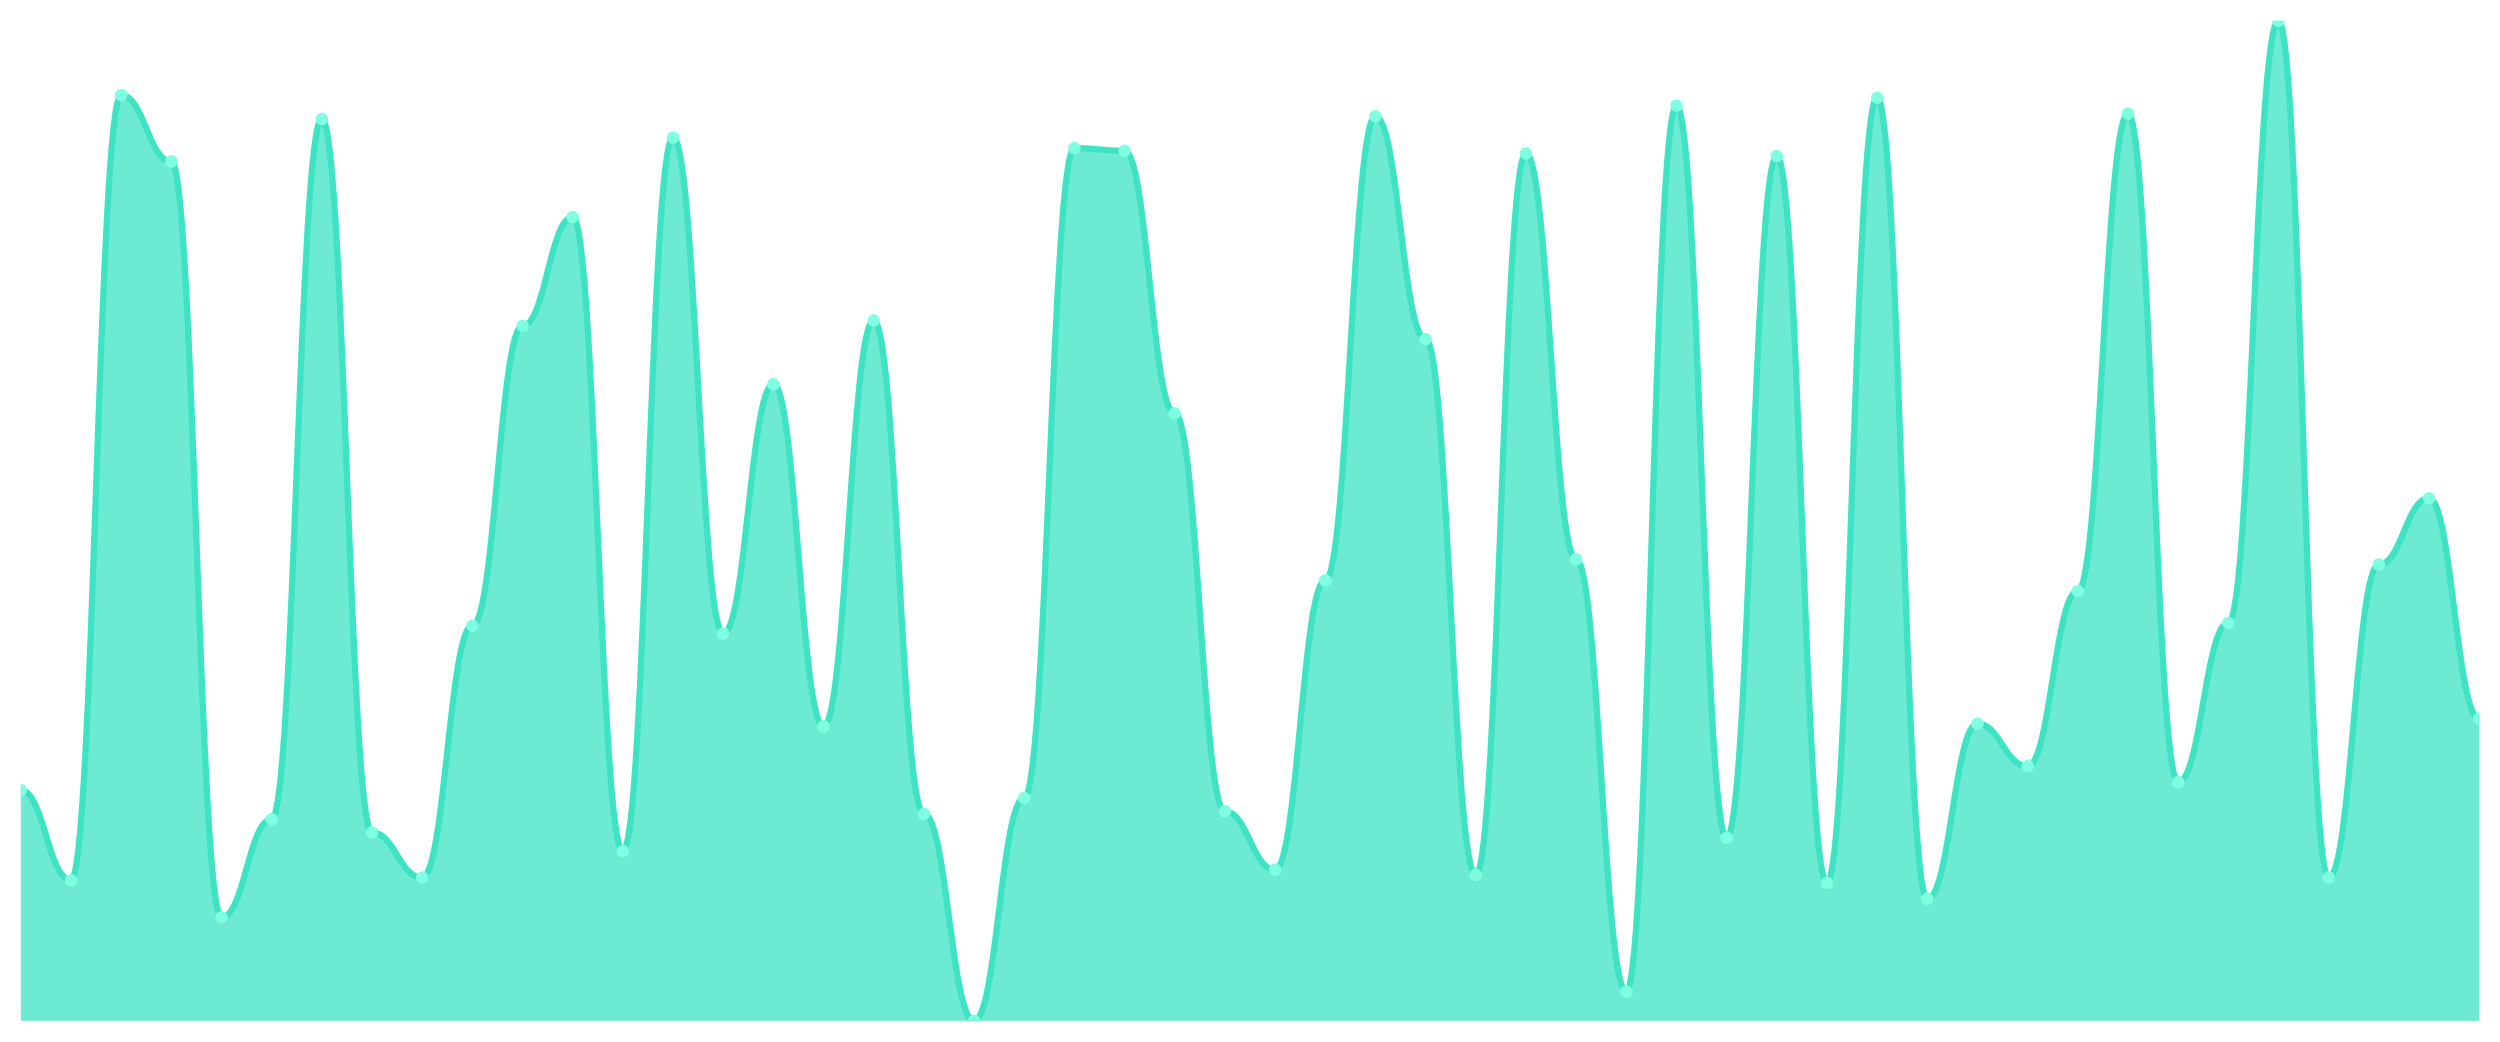
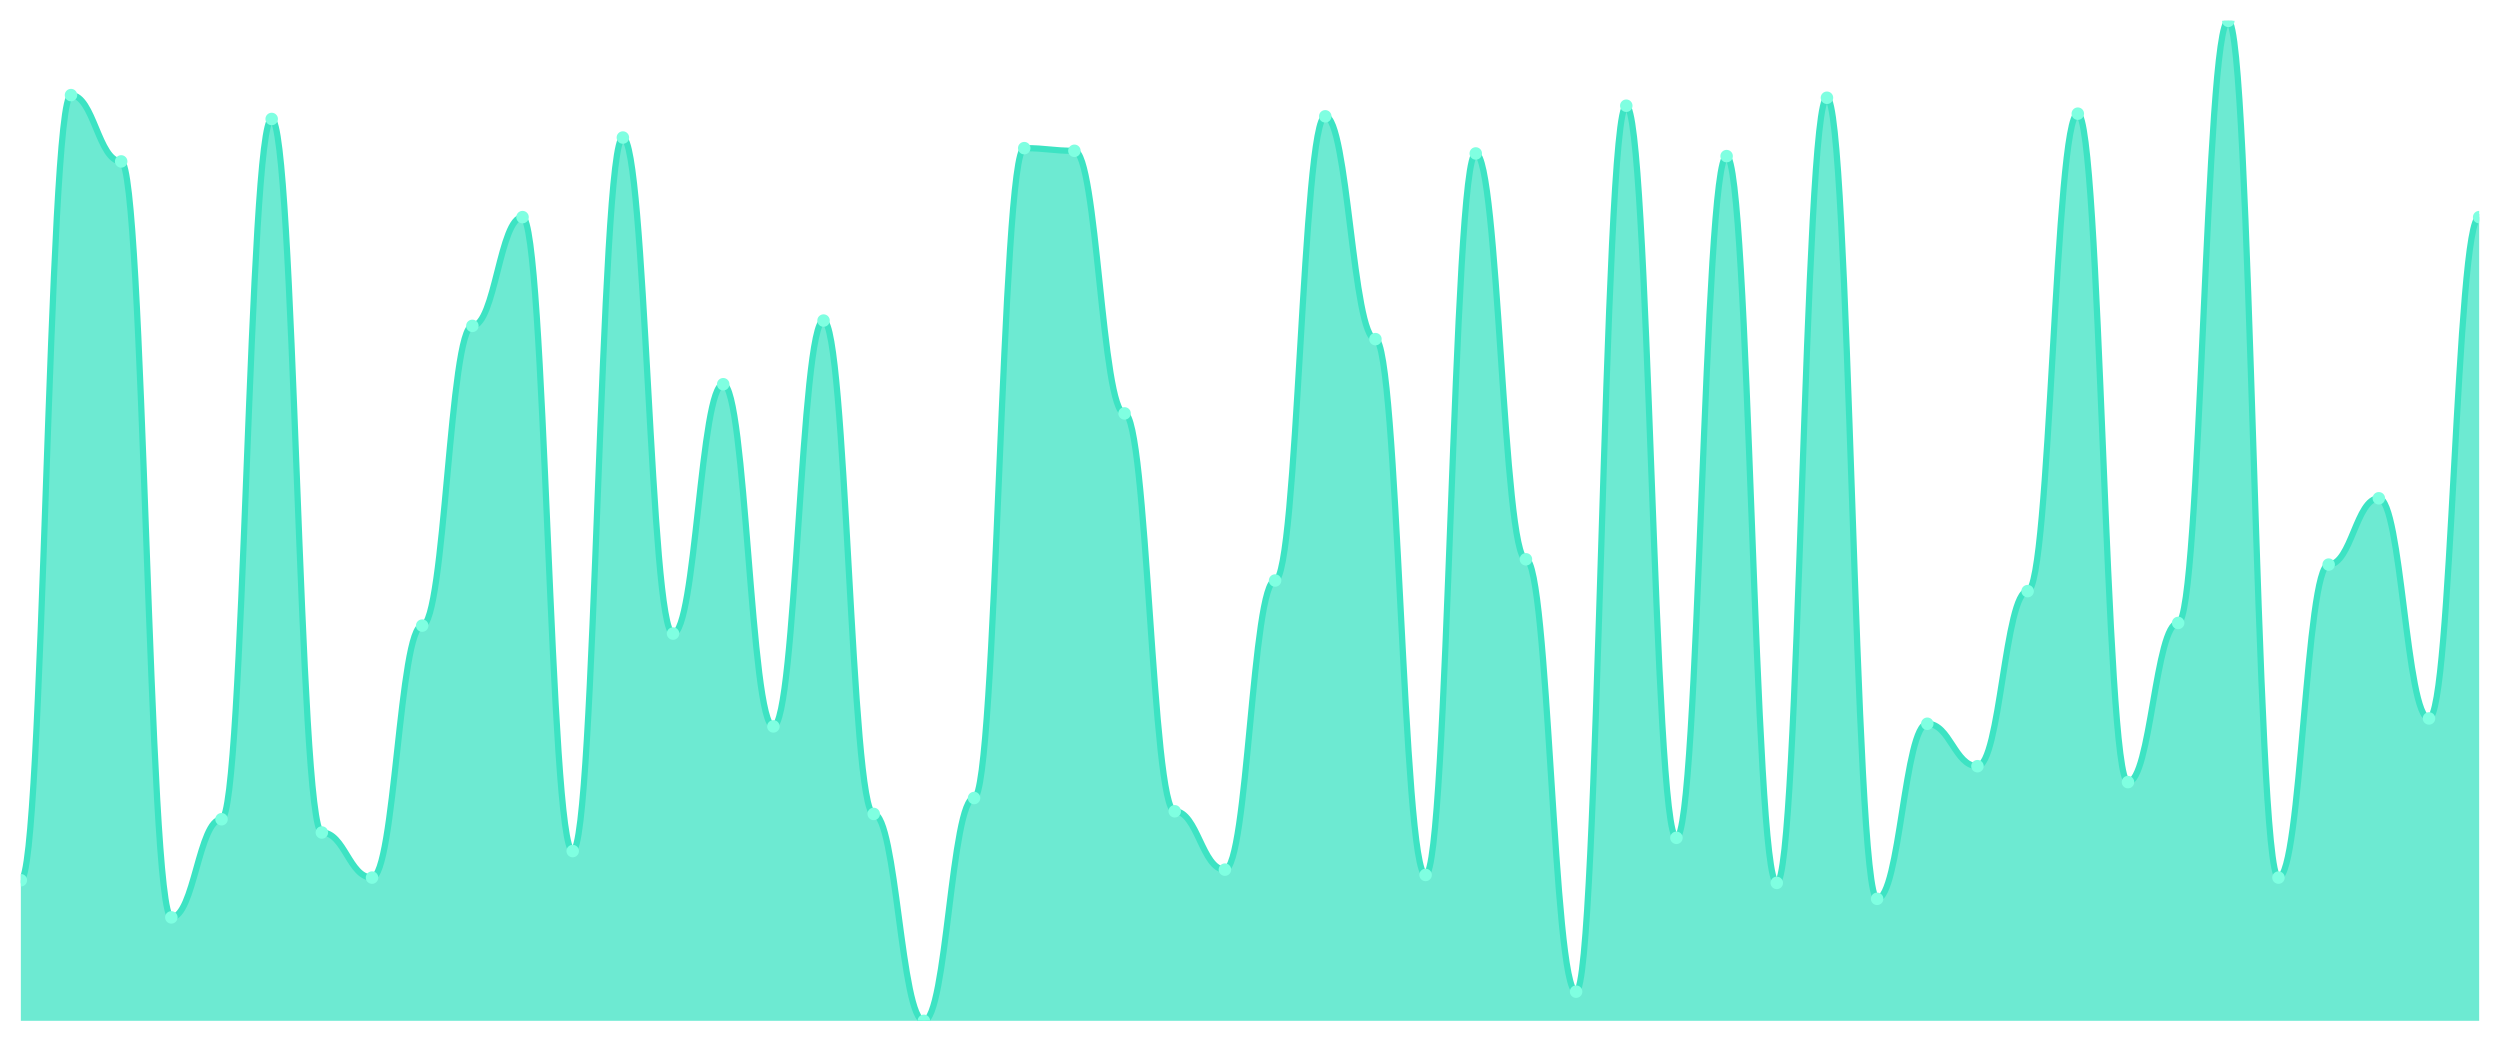
<svg xmlns="http://www.w3.org/2000/svg" viewBox="0 0 1200 500" width="1200" height="500">
  <defs>
    <clipPath id="c">
      <rect x="10" y="10" width="1180" height="480" />
    </clipPath>
  </defs>
  <rect width="1200" height="500" fill="none" />
  <g clip-path="url(#c)">
-     <path d="M 10,490 L 10,379.231 C 20.837,379.231 23.245,422.52 34.082,422.52 C 44.918,422.52 47.327,45.65 58.163,45.65 C 69,45.65 71.408,77.48 82.245,77.48 C 93.082,77.48 95.49,440.345 106.327,440.345 C 117.163,440.345 119.571,393.236 130.408,393.236 C 141.245,393.236 143.653,57.109 154.49,57.109 C 165.327,57.109 167.735,399.602 178.571,399.602 C 189.408,399.602 191.816,421.247 202.653,421.247 C 213.49,421.247 215.898,300.292 226.735,300.292 C 237.571,300.292 239.98,156.419 250.816,156.419 C 261.653,156.419 264.061,104.218 274.898,104.218 C 285.735,104.218 288.143,408.515 298.98,408.515 C 309.816,408.515 312.224,66.021 323.061,66.021 C 333.898,66.021 336.306,304.111 347.143,304.111 C 357.98,304.111 360.388,184.43 371.224,184.43 C 382.061,184.43 384.469,348.674 395.306,348.674 C 406.143,348.674 408.551,153.873 419.388,153.873 C 430.224,153.873 432.633,390.69 443.469,390.69 C 454.306,390.69 456.714,490 467.551,490 C 478.388,490 480.796,383.05 491.633,383.05 C 502.469,383.05 504.878,71.114 515.714,71.114 C 526.551,71.114 528.959,72.387 539.796,72.387 C 550.633,72.387 553.041,198.435 563.878,198.435 C 574.714,198.435 577.122,389.416 587.959,389.416 C 598.796,389.416 601.204,417.427 612.041,417.427 C 622.878,417.427 625.286,278.647 636.122,278.647 C 646.959,278.647 649.367,55.836 660.204,55.836 C 671.041,55.836 673.449,162.785 684.286,162.785 C 695.122,162.785 697.531,419.973 708.367,419.973 C 719.204,419.973 721.612,73.66 732.449,73.66 C 743.286,73.66 745.694,268.462 756.531,268.462 C 767.367,268.462 769.776,475.995 780.612,475.995 C 791.449,475.995 793.857,50.743 804.694,50.743 C 815.531,50.743 817.939,402.149 828.776,402.149 C 839.612,402.149 842.02,74.934 852.857,74.934 C 863.694,74.934 866.102,423.793 876.939,423.793 C 887.776,423.793 890.184,46.923 901.02,46.923 C 911.857,46.923 914.265,431.432 925.102,431.432 C 935.939,431.432 938.347,347.401 949.184,347.401 C 960.02,347.401 962.429,367.772 973.265,367.772 C 984.102,367.772 986.51,283.74 997.347,283.74 C 1008.184,283.74 1010.592,54.562 1021.429,54.562 C 1032.265,54.562 1034.673,375.411 1045.51,375.411 C 1056.347,375.411 1058.755,299.019 1069.592,299.019 C 1080.429,299.019 1082.837,10 1093.673,10 C 1104.51,10 1106.918,421.247 1117.755,421.247 C 1128.592,421.247 1131,271.008 1141.837,271.008 C 1152.673,271.008 1155.082,239.178 1165.918,239.178 C 1176.755,239.178 1179.163,344.854 1190,344.854 L 1190,490 Z" fill="rgba(61,227,195,0.75)" />
-     <path d="M 10,379.231 C 20.837,379.231 23.245,422.52 34.082,422.52 C 44.918,422.52 47.327,45.65 58.163,45.65 C 69,45.65 71.408,77.48 82.245,77.48 C 93.082,77.48 95.49,440.345 106.327,440.345 C 117.163,440.345 119.571,393.236 130.408,393.236 C 141.245,393.236 143.653,57.109 154.49,57.109 C 165.327,57.109 167.735,399.602 178.571,399.602 C 189.408,399.602 191.816,421.247 202.653,421.247 C 213.49,421.247 215.898,300.292 226.735,300.292 C 237.571,300.292 239.98,156.419 250.816,156.419 C 261.653,156.419 264.061,104.218 274.898,104.218 C 285.735,104.218 288.143,408.515 298.98,408.515 C 309.816,408.515 312.224,66.021 323.061,66.021 C 333.898,66.021 336.306,304.111 347.143,304.111 C 357.98,304.111 360.388,184.43 371.224,184.43 C 382.061,184.43 384.469,348.674 395.306,348.674 C 406.143,348.674 408.551,153.873 419.388,153.873 C 430.224,153.873 432.633,390.69 443.469,390.69 C 454.306,390.69 456.714,490 467.551,490 C 478.388,490 480.796,383.05 491.633,383.05 C 502.469,383.05 504.878,71.114 515.714,71.114 C 526.551,71.114 528.959,72.387 539.796,72.387 C 550.633,72.387 553.041,198.435 563.878,198.435 C 574.714,198.435 577.122,389.416 587.959,389.416 C 598.796,389.416 601.204,417.427 612.041,417.427 C 622.878,417.427 625.286,278.647 636.122,278.647 C 646.959,278.647 649.367,55.836 660.204,55.836 C 671.041,55.836 673.449,162.785 684.286,162.785 C 695.122,162.785 697.531,419.973 708.367,419.973 C 719.204,419.973 721.612,73.66 732.449,73.66 C 743.286,73.66 745.694,268.462 756.531,268.462 C 767.367,268.462 769.776,475.995 780.612,475.995 C 791.449,475.995 793.857,50.743 804.694,50.743 C 815.531,50.743 817.939,402.149 828.776,402.149 C 839.612,402.149 842.02,74.934 852.857,74.934 C 863.694,74.934 866.102,423.793 876.939,423.793 C 887.776,423.793 890.184,46.923 901.02,46.923 C 911.857,46.923 914.265,431.432 925.102,431.432 C 935.939,431.432 938.347,347.401 949.184,347.401 C 960.02,347.401 962.429,367.772 973.265,367.772 C 984.102,367.772 986.51,283.74 997.347,283.74 C 1008.184,283.74 1010.592,54.562 1021.429,54.562 C 1032.265,54.562 1034.673,375.411 1045.51,375.411 C 1056.347,375.411 1058.755,299.019 1069.592,299.019 C 1080.429,299.019 1082.837,10 1093.673,10 C 1104.51,10 1106.918,421.247 1117.755,421.247 C 1128.592,421.247 1131,271.008 1141.837,271.008 C 1152.673,271.008 1155.082,239.178 1165.918,239.178 C 1176.755,239.178 1179.163,344.854 1190,344.854" fill="none" stroke="#3de3c3" stroke-width="3" stroke-linecap="round" stroke-linejoin="round" />
-     <circle cx="10" cy="379.231" r="3" fill="#7fffe1" />
-     <circle cx="34.082" cy="422.52" r="3" fill="#7fffe1" />
-     <circle cx="58.163" cy="45.65" r="3" fill="#7fffe1" />
-     <circle cx="82.245" cy="77.48" r="3" fill="#7fffe1" />
-     <circle cx="106.327" cy="440.345" r="3" fill="#7fffe1" />
-     <circle cx="130.408" cy="393.236" r="3" fill="#7fffe1" />
-     <circle cx="154.49" cy="57.109" r="3" fill="#7fffe1" />
-     <circle cx="178.571" cy="399.602" r="3" fill="#7fffe1" />
-     <circle cx="202.653" cy="421.247" r="3" fill="#7fffe1" />
-     <circle cx="226.735" cy="300.292" r="3" fill="#7fffe1" />
-     <circle cx="250.816" cy="156.419" r="3" fill="#7fffe1" />
-     <circle cx="274.898" cy="104.218" r="3" fill="#7fffe1" />
-     <circle cx="298.98" cy="408.515" r="3" fill="#7fffe1" />
-     <circle cx="323.061" cy="66.021" r="3" fill="#7fffe1" />
-     <circle cx="347.143" cy="304.111" r="3" fill="#7fffe1" />
-     <circle cx="371.224" cy="184.43" r="3" fill="#7fffe1" />
-     <circle cx="395.306" cy="348.674" r="3" fill="#7fffe1" />
-     <circle cx="419.388" cy="153.873" r="3" fill="#7fffe1" />
-     <circle cx="443.469" cy="390.69" r="3" fill="#7fffe1" />
-     <circle cx="467.551" cy="490" r="3" fill="#7fffe1" />
-     <circle cx="491.633" cy="383.05" r="3" fill="#7fffe1" />
-     <circle cx="515.714" cy="71.114" r="3" fill="#7fffe1" />
-     <circle cx="539.796" cy="72.387" r="3" fill="#7fffe1" />
-     <circle cx="563.878" cy="198.435" r="3" fill="#7fffe1" />
-     <circle cx="587.959" cy="389.416" r="3" fill="#7fffe1" />
-     <circle cx="612.041" cy="417.427" r="3" fill="#7fffe1" />
-     <circle cx="636.122" cy="278.647" r="3" fill="#7fffe1" />
-     <circle cx="660.204" cy="55.836" r="3" fill="#7fffe1" />
-     <circle cx="684.286" cy="162.785" r="3" fill="#7fffe1" />
-     <circle cx="708.367" cy="419.973" r="3" fill="#7fffe1" />
-     <circle cx="732.449" cy="73.66" r="3" fill="#7fffe1" />
-     <circle cx="756.531" cy="268.462" r="3" fill="#7fffe1" />
-     <circle cx="780.612" cy="475.995" r="3" fill="#7fffe1" />
-     <circle cx="804.694" cy="50.743" r="3" fill="#7fffe1" />
-     <circle cx="828.776" cy="402.149" r="3" fill="#7fffe1" />
-     <circle cx="852.857" cy="74.934" r="3" fill="#7fffe1" />
-     <circle cx="876.939" cy="423.793" r="3" fill="#7fffe1" />
-     <circle cx="901.02" cy="46.923" r="3" fill="#7fffe1" />
-     <circle cx="925.102" cy="431.432" r="3" fill="#7fffe1" />
-     <circle cx="949.184" cy="347.401" r="3" fill="#7fffe1" />
-     <circle cx="973.265" cy="367.772" r="3" fill="#7fffe1" />
-     <circle cx="997.347" cy="283.74" r="3" fill="#7fffe1" />
-     <circle cx="1021.429" cy="54.562" r="3" fill="#7fffe1" />
-     <circle cx="1045.51" cy="375.411" r="3" fill="#7fffe1" />
-     <circle cx="1069.592" cy="299.019" r="3" fill="#7fffe1" />
-     <circle cx="1093.673" cy="10" r="3" fill="#7fffe1" />
-     <circle cx="1117.755" cy="421.247" r="3" fill="#7fffe1" />
-     <circle cx="1141.837" cy="271.008" r="3" fill="#7fffe1" />
-     <circle cx="1165.918" cy="239.178" r="3" fill="#7fffe1" />
-     <circle cx="1190" cy="344.854" r="3" fill="#7fffe1" />
+     <path d="M 10,490 L 10,422.52 C 20.837,422.52 23.245,45.65 34.082,45.65 C 44.918,45.65 47.327,77.48 58.163,77.48 C 69,77.48 71.408,440.345 82.245,440.345 C 93.082,440.345 95.49,393.236 106.327,393.236 C 117.163,393.236 119.571,57.109 130.408,57.109 C 141.245,57.109 143.653,399.602 154.49,399.602 C 165.327,399.602 167.735,421.247 178.571,421.247 C 189.408,421.247 191.816,300.292 202.653,300.292 C 213.49,300.292 215.898,156.419 226.735,156.419 C 237.571,156.419 239.98,104.218 250.816,104.218 C 261.653,104.218 264.061,408.515 274.898,408.515 C 285.735,408.515 288.143,66.021 298.98,66.021 C 309.816,66.021 312.224,304.111 323.061,304.111 C 333.898,304.111 336.306,184.43 347.143,184.43 C 357.98,184.43 360.388,348.674 371.224,348.674 C 382.061,348.674 384.469,153.873 395.306,153.873 C 406.143,153.873 408.551,390.69 419.388,390.69 C 430.224,390.69 432.633,490 443.469,490 C 454.306,490 456.714,383.05 467.551,383.05 C 478.388,383.05 480.796,71.114 491.633,71.114 C 502.469,71.114 504.878,72.387 515.714,72.387 C 526.551,72.387 528.959,198.435 539.796,198.435 C 550.633,198.435 553.041,389.416 563.878,389.416 C 574.714,389.416 577.122,417.427 587.959,417.427 C 598.796,417.427 601.204,278.647 612.041,278.647 C 622.878,278.647 625.286,55.836 636.122,55.836 C 646.959,55.836 649.367,162.785 660.204,162.785 C 671.041,162.785 673.449,419.973 684.286,419.973 C 695.122,419.973 697.531,73.66 708.367,73.66 C 719.204,73.66 721.612,268.462 732.449,268.462 C 743.286,268.462 745.694,475.995 756.531,475.995 C 767.367,475.995 769.776,50.743 780.612,50.743 C 791.449,50.743 793.857,402.149 804.694,402.149 C 815.531,402.149 817.939,74.934 828.776,74.934 C 839.612,74.934 842.02,423.793 852.857,423.793 C 863.694,423.793 866.102,46.923 876.939,46.923 C 887.776,46.923 890.184,431.432 901.02,431.432 C 911.857,431.432 914.265,347.401 925.102,347.401 C 935.939,347.401 938.347,367.772 949.184,367.772 C 960.02,367.772 962.429,283.74 973.265,283.74 C 984.102,283.74 986.51,54.562 997.347,54.562 C 1008.184,54.562 1010.592,375.411 1021.429,375.411 C 1032.265,375.411 1034.673,299.019 1045.51,299.019 C 1056.347,299.019 1058.755,10 1069.592,10 C 1080.429,10 1082.837,421.247 1093.673,421.247 C 1104.51,421.247 1106.918,271.008 1117.755,271.008 C 1128.592,271.008 1131,239.178 1141.837,239.178 C 1152.673,239.178 1155.082,344.854 1165.918,344.854 C 1176.755,344.854 1179.163,104.218 1190,104.218 L 1190,490 Z" fill="rgba(61,227,195,0.75)" />
+     <path d="M 10,422.52 C 20.837,422.52 23.245,45.65 34.082,45.65 C 44.918,45.65 47.327,77.48 58.163,77.48 C 69,77.48 71.408,440.345 82.245,440.345 C 93.082,440.345 95.49,393.236 106.327,393.236 C 117.163,393.236 119.571,57.109 130.408,57.109 C 141.245,57.109 143.653,399.602 154.49,399.602 C 165.327,399.602 167.735,421.247 178.571,421.247 C 189.408,421.247 191.816,300.292 202.653,300.292 C 213.49,300.292 215.898,156.419 226.735,156.419 C 237.571,156.419 239.98,104.218 250.816,104.218 C 261.653,104.218 264.061,408.515 274.898,408.515 C 285.735,408.515 288.143,66.021 298.98,66.021 C 309.816,66.021 312.224,304.111 323.061,304.111 C 333.898,304.111 336.306,184.43 347.143,184.43 C 357.98,184.43 360.388,348.674 371.224,348.674 C 382.061,348.674 384.469,153.873 395.306,153.873 C 406.143,153.873 408.551,390.69 419.388,390.69 C 430.224,390.69 432.633,490 443.469,490 C 454.306,490 456.714,383.05 467.551,383.05 C 478.388,383.05 480.796,71.114 491.633,71.114 C 502.469,71.114 504.878,72.387 515.714,72.387 C 526.551,72.387 528.959,198.435 539.796,198.435 C 550.633,198.435 553.041,389.416 563.878,389.416 C 574.714,389.416 577.122,417.427 587.959,417.427 C 598.796,417.427 601.204,278.647 612.041,278.647 C 622.878,278.647 625.286,55.836 636.122,55.836 C 646.959,55.836 649.367,162.785 660.204,162.785 C 671.041,162.785 673.449,419.973 684.286,419.973 C 695.122,419.973 697.531,73.66 708.367,73.66 C 719.204,73.66 721.612,268.462 732.449,268.462 C 743.286,268.462 745.694,475.995 756.531,475.995 C 767.367,475.995 769.776,50.743 780.612,50.743 C 791.449,50.743 793.857,402.149 804.694,402.149 C 815.531,402.149 817.939,74.934 828.776,74.934 C 839.612,74.934 842.02,423.793 852.857,423.793 C 863.694,423.793 866.102,46.923 876.939,46.923 C 887.776,46.923 890.184,431.432 901.02,431.432 C 911.857,431.432 914.265,347.401 925.102,347.401 C 935.939,347.401 938.347,367.772 949.184,367.772 C 960.02,367.772 962.429,283.74 973.265,283.74 C 984.102,283.74 986.51,54.562 997.347,54.562 C 1008.184,54.562 1010.592,375.411 1021.429,375.411 C 1032.265,375.411 1034.673,299.019 1045.51,299.019 C 1056.347,299.019 1058.755,10 1069.592,10 C 1080.429,10 1082.837,421.247 1093.673,421.247 C 1104.51,421.247 1106.918,271.008 1117.755,271.008 C 1128.592,271.008 1131,239.178 1141.837,239.178 C 1152.673,239.178 1155.082,344.854 1165.918,344.854 C 1176.755,344.854 1179.163,104.218 1190,104.218" fill="none" stroke="#3de3c3" stroke-width="3" stroke-linecap="round" stroke-linejoin="round" />
+     <circle cx="10" cy="422.52" r="3" fill="#7fffe1" />
+     <circle cx="34.082" cy="45.65" r="3" fill="#7fffe1" />
+     <circle cx="58.163" cy="77.48" r="3" fill="#7fffe1" />
+     <circle cx="82.245" cy="440.345" r="3" fill="#7fffe1" />
+     <circle cx="106.327" cy="393.236" r="3" fill="#7fffe1" />
+     <circle cx="130.408" cy="57.109" r="3" fill="#7fffe1" />
+     <circle cx="154.49" cy="399.602" r="3" fill="#7fffe1" />
+     <circle cx="178.571" cy="421.247" r="3" fill="#7fffe1" />
+     <circle cx="202.653" cy="300.292" r="3" fill="#7fffe1" />
+     <circle cx="226.735" cy="156.419" r="3" fill="#7fffe1" />
+     <circle cx="250.816" cy="104.218" r="3" fill="#7fffe1" />
+     <circle cx="274.898" cy="408.515" r="3" fill="#7fffe1" />
+     <circle cx="298.98" cy="66.021" r="3" fill="#7fffe1" />
+     <circle cx="323.061" cy="304.111" r="3" fill="#7fffe1" />
+     <circle cx="347.143" cy="184.43" r="3" fill="#7fffe1" />
+     <circle cx="371.224" cy="348.674" r="3" fill="#7fffe1" />
+     <circle cx="395.306" cy="153.873" r="3" fill="#7fffe1" />
+     <circle cx="419.388" cy="390.69" r="3" fill="#7fffe1" />
+     <circle cx="443.469" cy="490" r="3" fill="#7fffe1" />
+     <circle cx="467.551" cy="383.05" r="3" fill="#7fffe1" />
+     <circle cx="491.633" cy="71.114" r="3" fill="#7fffe1" />
+     <circle cx="515.714" cy="72.387" r="3" fill="#7fffe1" />
+     <circle cx="539.796" cy="198.435" r="3" fill="#7fffe1" />
+     <circle cx="563.878" cy="389.416" r="3" fill="#7fffe1" />
+     <circle cx="587.959" cy="417.427" r="3" fill="#7fffe1" />
+     <circle cx="612.041" cy="278.647" r="3" fill="#7fffe1" />
+     <circle cx="636.122" cy="55.836" r="3" fill="#7fffe1" />
+     <circle cx="660.204" cy="162.785" r="3" fill="#7fffe1" />
+     <circle cx="684.286" cy="419.973" r="3" fill="#7fffe1" />
+     <circle cx="708.367" cy="73.66" r="3" fill="#7fffe1" />
+     <circle cx="732.449" cy="268.462" r="3" fill="#7fffe1" />
+     <circle cx="756.531" cy="475.995" r="3" fill="#7fffe1" />
+     <circle cx="780.612" cy="50.743" r="3" fill="#7fffe1" />
+     <circle cx="804.694" cy="402.149" r="3" fill="#7fffe1" />
+     <circle cx="828.776" cy="74.934" r="3" fill="#7fffe1" />
+     <circle cx="852.857" cy="423.793" r="3" fill="#7fffe1" />
+     <circle cx="876.939" cy="46.923" r="3" fill="#7fffe1" />
+     <circle cx="901.02" cy="431.432" r="3" fill="#7fffe1" />
+     <circle cx="925.102" cy="347.401" r="3" fill="#7fffe1" />
+     <circle cx="949.184" cy="367.772" r="3" fill="#7fffe1" />
+     <circle cx="973.265" cy="283.74" r="3" fill="#7fffe1" />
+     <circle cx="997.347" cy="54.562" r="3" fill="#7fffe1" />
+     <circle cx="1021.429" cy="375.411" r="3" fill="#7fffe1" />
+     <circle cx="1045.51" cy="299.019" r="3" fill="#7fffe1" />
+     <circle cx="1069.592" cy="10" r="3" fill="#7fffe1" />
+     <circle cx="1093.673" cy="421.247" r="3" fill="#7fffe1" />
+     <circle cx="1117.755" cy="271.008" r="3" fill="#7fffe1" />
+     <circle cx="1141.837" cy="239.178" r="3" fill="#7fffe1" />
+     <circle cx="1165.918" cy="344.854" r="3" fill="#7fffe1" />
+     <circle cx="1190" cy="104.218" r="3" fill="#7fffe1" />
  </g>
</svg>
